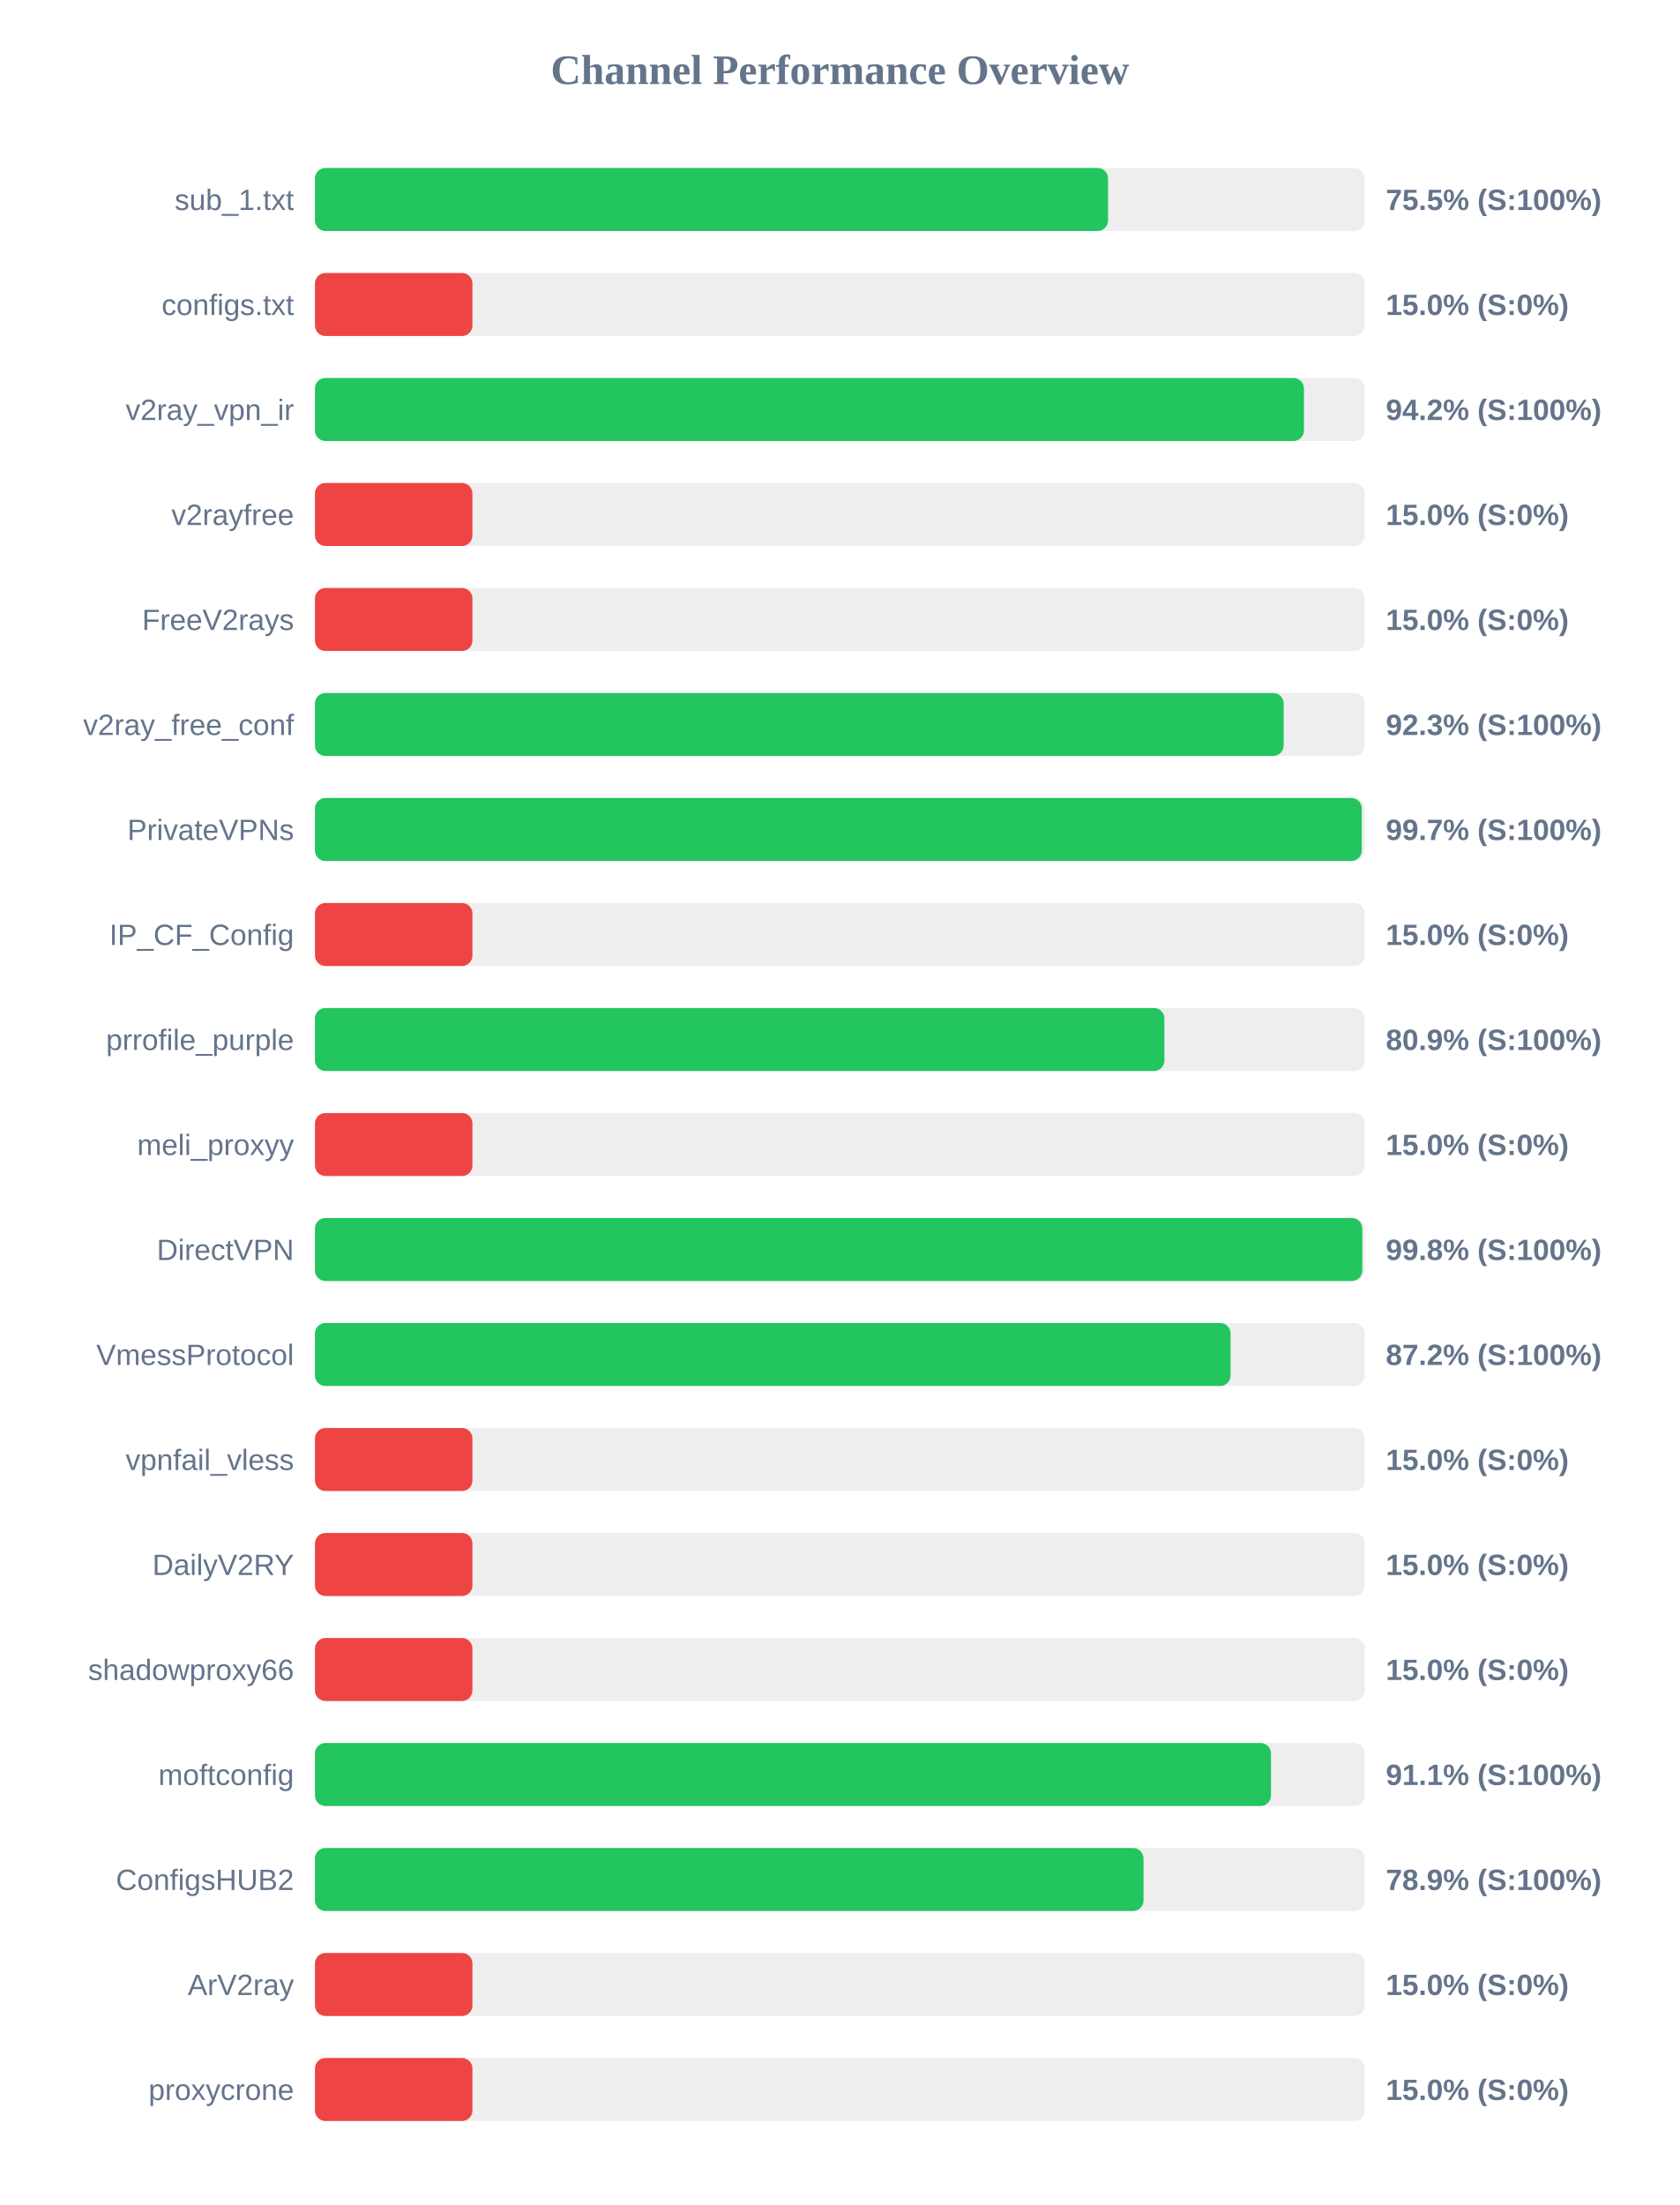
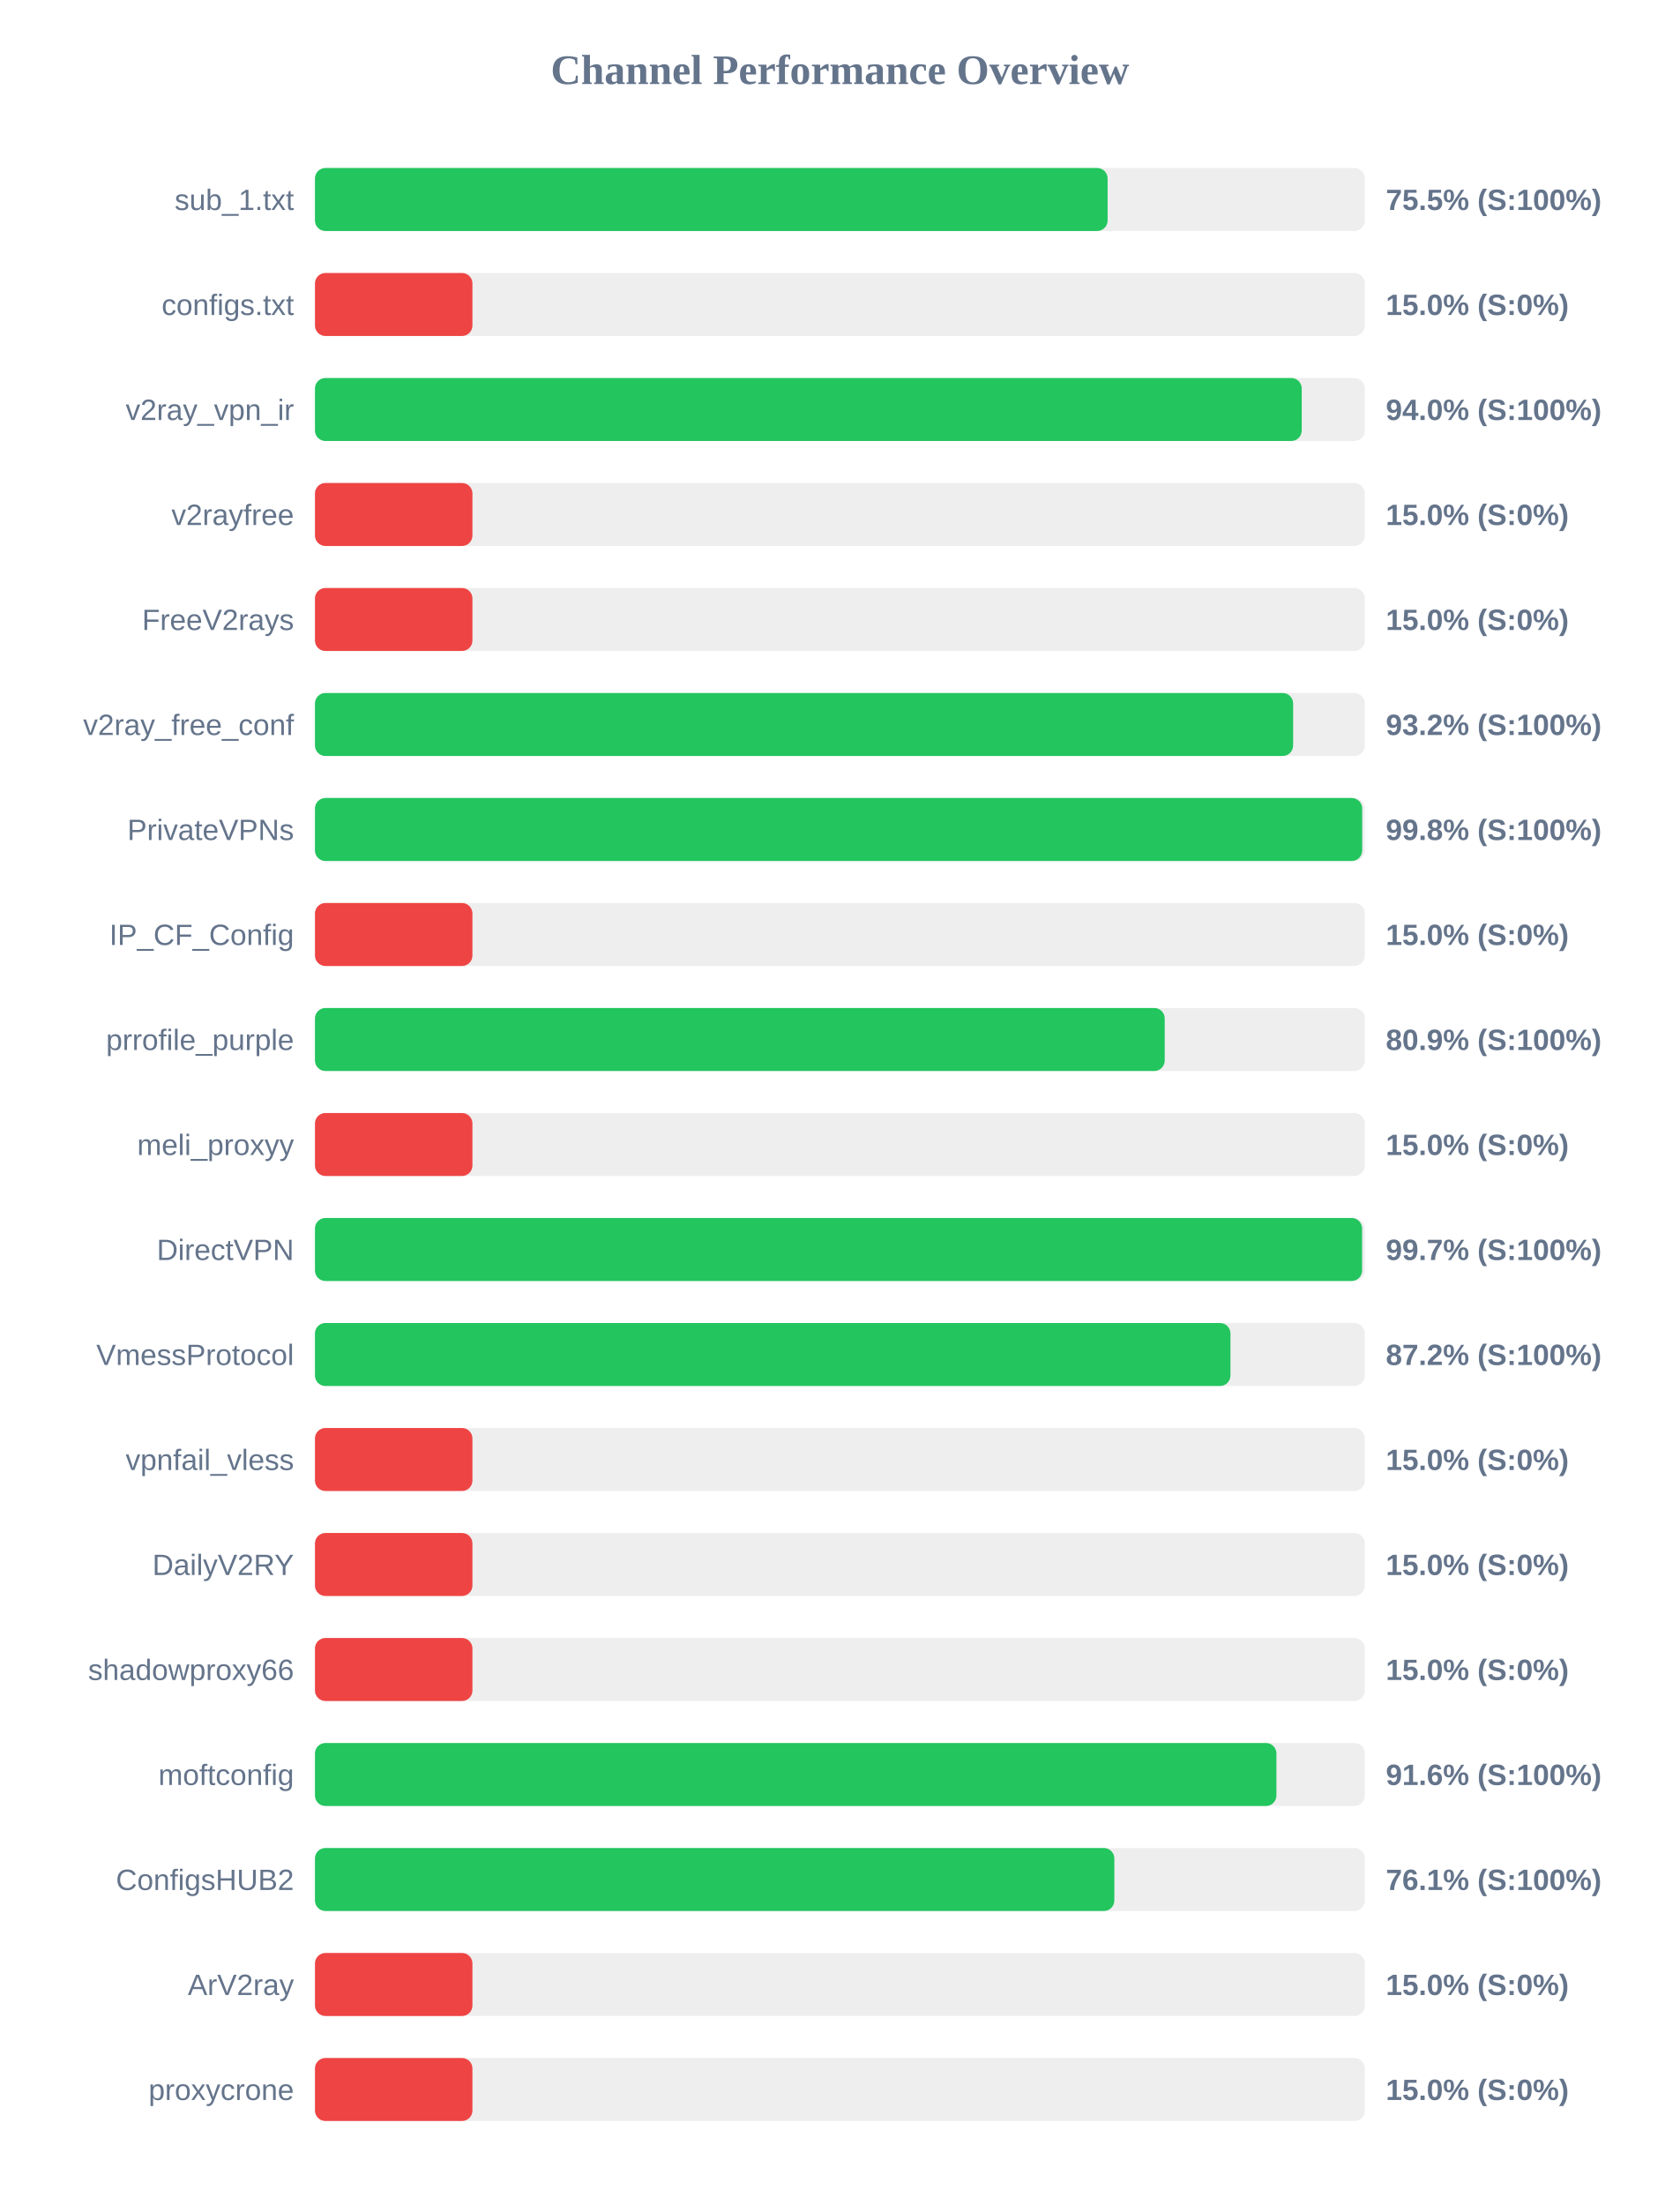
<svg xmlns="http://www.w3.org/2000/svg" width="800" height="1050" version="1.1">
  <style>
        .row { font: 14px Arial; fill: #64748b; }
        .score { font: bold 14px Arial; fill: #64748b; }
    </style>
  <text x="400" y="40" text-anchor="middle" font-size="20px" font-weight="bold" fill="#64748b">Channel Performance Overview</text>
  <rect x="150" y="80" width="500" height="30" fill="#eee" rx="5" />
-   <rect x="150" y="80" width="377.7" height="30" fill="#22c55e" rx="5" />
+   <rect x="150" y="80" width="377.5" height="30" fill="#22c55e" rx="5" />
  <text x="140" y="100" text-anchor="end" class="row">sub_1.txt</text>
  <text x="660" y="100" text-anchor="start" class="score">75.5% (S:100%)</text>
  <rect x="150" y="130" width="500" height="30" fill="#eee" rx="5" />
  <rect x="150" y="130" width="75.0" height="30" fill="#ef4444" rx="5" />
  <text x="140" y="150" text-anchor="end" class="row">configs.txt</text>
  <text x="660" y="150" text-anchor="start" class="score">15.0% (S:0%)</text>
  <rect x="150" y="180" width="500" height="30" fill="#eee" rx="5" />
-   <rect x="150" y="180" width="471.0" height="30" fill="#22c55e" rx="5" />
+   <rect x="150" y="180" width="469.95" height="30" fill="#22c55e" rx="5" />
  <text x="140" y="200" text-anchor="end" class="row">v2ray_vpn_ir</text>
-   <text x="660" y="200" text-anchor="start" class="score">94.2% (S:100%)</text>
+   <text x="660" y="200" text-anchor="start" class="score">94.0% (S:100%)</text>
  <rect x="150" y="230" width="500" height="30" fill="#eee" rx="5" />
  <rect x="150" y="230" width="75.0" height="30" fill="#ef4444" rx="5" />
  <text x="140" y="250" text-anchor="end" class="row">v2rayfree</text>
  <text x="660" y="250" text-anchor="start" class="score">15.0% (S:0%)</text>
  <rect x="150" y="280" width="500" height="30" fill="#eee" rx="5" />
  <rect x="150" y="280" width="75.0" height="30" fill="#ef4444" rx="5" />
  <text x="140" y="300" text-anchor="end" class="row">FreeV2rays</text>
  <text x="660" y="300" text-anchor="start" class="score">15.0% (S:0%)</text>
  <rect x="150" y="330" width="500" height="30" fill="#eee" rx="5" />
-   <rect x="150" y="330" width="461.35" height="30" fill="#22c55e" rx="5" />
+   <rect x="150" y="330" width="465.85" height="30" fill="#22c55e" rx="5" />
  <text x="140" y="350" text-anchor="end" class="row">v2ray_free_conf</text>
-   <text x="660" y="350" text-anchor="start" class="score">92.3% (S:100%)</text>
+   <text x="660" y="350" text-anchor="start" class="score">93.2% (S:100%)</text>
  <rect x="150" y="380" width="500" height="30" fill="#eee" rx="5" />
-   <rect x="150" y="380" width="498.55" height="30" fill="#22c55e" rx="5" />
+   <rect x="150" y="380" width="498.75" height="30" fill="#22c55e" rx="5" />
  <text x="140" y="400" text-anchor="end" class="row">PrivateVPNs</text>
-   <text x="660" y="400" text-anchor="start" class="score">99.7% (S:100%)</text>
+   <text x="660" y="400" text-anchor="start" class="score">99.8% (S:100%)</text>
  <rect x="150" y="430" width="500" height="30" fill="#eee" rx="5" />
  <rect x="150" y="430" width="75.0" height="30" fill="#ef4444" rx="5" />
  <text x="140" y="450" text-anchor="end" class="row">IP_CF_Config</text>
  <text x="660" y="450" text-anchor="start" class="score">15.0% (S:0%)</text>
  <rect x="150" y="480" width="500" height="30" fill="#eee" rx="5" />
-   <rect x="150" y="480" width="404.55" height="30" fill="#22c55e" rx="5" />
+   <rect x="150" y="480" width="404.7" height="30" fill="#22c55e" rx="5" />
  <text x="140" y="500" text-anchor="end" class="row">prrofile_purple</text>
  <text x="660" y="500" text-anchor="start" class="score">80.9% (S:100%)</text>
  <rect x="150" y="530" width="500" height="30" fill="#eee" rx="5" />
  <rect x="150" y="530" width="75.0" height="30" fill="#ef4444" rx="5" />
  <text x="140" y="550" text-anchor="end" class="row">meli_proxyy</text>
  <text x="660" y="550" text-anchor="start" class="score">15.0% (S:0%)</text>
  <rect x="150" y="580" width="500" height="30" fill="#eee" rx="5" />
-   <rect x="150" y="580" width="498.8" height="30" fill="#22c55e" rx="5" />
+   <rect x="150" y="580" width="498.7" height="30" fill="#22c55e" rx="5" />
  <text x="140" y="600" text-anchor="end" class="row">DirectVPN</text>
-   <text x="660" y="600" text-anchor="start" class="score">99.8% (S:100%)</text>
+   <text x="660" y="600" text-anchor="start" class="score">99.7% (S:100%)</text>
  <rect x="150" y="630" width="500" height="30" fill="#eee" rx="5" />
-   <rect x="150" y="630" width="436.05" height="30" fill="#22c55e" rx="5" />
+   <rect x="150" y="630" width="436.0" height="30" fill="#22c55e" rx="5" />
  <text x="140" y="650" text-anchor="end" class="row">VmessProtocol</text>
  <text x="660" y="650" text-anchor="start" class="score">87.2% (S:100%)</text>
  <rect x="150" y="680" width="500" height="30" fill="#eee" rx="5" />
  <rect x="150" y="680" width="75.0" height="30" fill="#ef4444" rx="5" />
  <text x="140" y="700" text-anchor="end" class="row">vpnfail_vless</text>
  <text x="660" y="700" text-anchor="start" class="score">15.0% (S:0%)</text>
  <rect x="150" y="730" width="500" height="30" fill="#eee" rx="5" />
  <rect x="150" y="730" width="75.0" height="30" fill="#ef4444" rx="5" />
  <text x="140" y="750" text-anchor="end" class="row">DailyV2RY</text>
  <text x="660" y="750" text-anchor="start" class="score">15.0% (S:0%)</text>
  <rect x="150" y="780" width="500" height="30" fill="#eee" rx="5" />
  <rect x="150" y="780" width="75.0" height="30" fill="#ef4444" rx="5" />
  <text x="140" y="800" text-anchor="end" class="row">shadowproxy66</text>
  <text x="660" y="800" text-anchor="start" class="score">15.0% (S:0%)</text>
  <rect x="150" y="830" width="500" height="30" fill="#eee" rx="5" />
-   <rect x="150" y="830" width="455.3" height="30" fill="#22c55e" rx="5" />
+   <rect x="150" y="830" width="457.9" height="30" fill="#22c55e" rx="5" />
  <text x="140" y="850" text-anchor="end" class="row">moftconfig</text>
-   <text x="660" y="850" text-anchor="start" class="score">91.1% (S:100%)</text>
+   <text x="660" y="850" text-anchor="start" class="score">91.6% (S:100%)</text>
  <rect x="150" y="880" width="500" height="30" fill="#eee" rx="5" />
-   <rect x="150" y="880" width="394.6" height="30" fill="#22c55e" rx="5" />
+   <rect x="150" y="880" width="380.7" height="30" fill="#22c55e" rx="5" />
  <text x="140" y="900" text-anchor="end" class="row">ConfigsHUB2</text>
-   <text x="660" y="900" text-anchor="start" class="score">78.9% (S:100%)</text>
+   <text x="660" y="900" text-anchor="start" class="score">76.1% (S:100%)</text>
  <rect x="150" y="930" width="500" height="30" fill="#eee" rx="5" />
  <rect x="150" y="930" width="75.0" height="30" fill="#ef4444" rx="5" />
  <text x="140" y="950" text-anchor="end" class="row">ArV2ray</text>
  <text x="660" y="950" text-anchor="start" class="score">15.0% (S:0%)</text>
  <rect x="150" y="980" width="500" height="30" fill="#eee" rx="5" />
  <rect x="150" y="980" width="75.0" height="30" fill="#ef4444" rx="5" />
  <text x="140" y="1000" text-anchor="end" class="row">proxycrone</text>
  <text x="660" y="1000" text-anchor="start" class="score">15.0% (S:0%)</text>
</svg>
